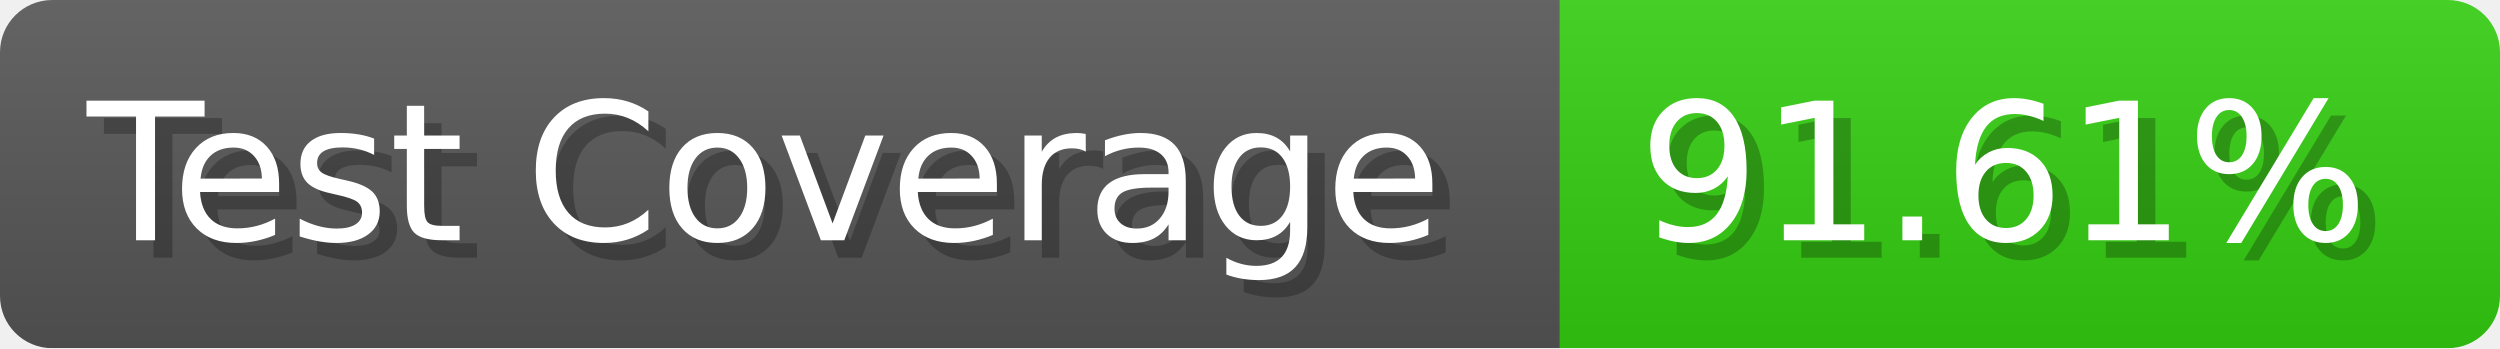
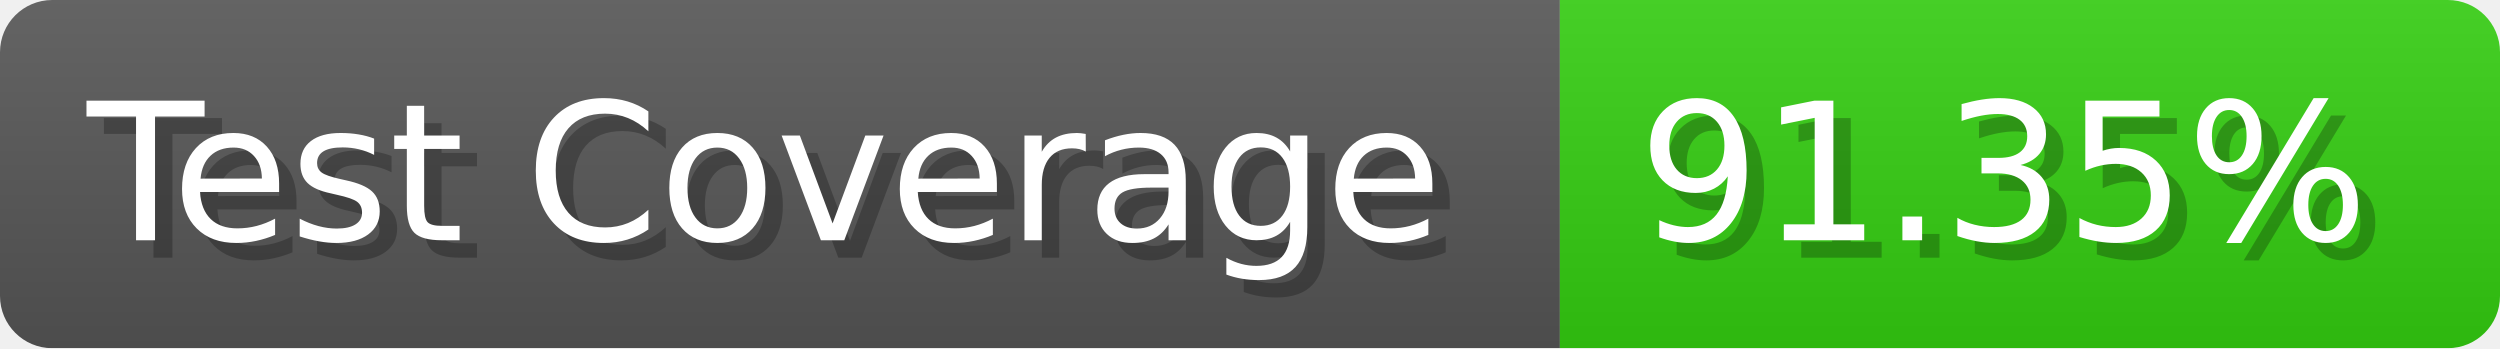
- <svg xmlns="http://www.w3.org/2000/svg" width="143.6" height="20" viewBox="0 0 1436 200" role="img" aria-label="Test Coverage: 91.61%">
+ <svg xmlns="http://www.w3.org/2000/svg" width="143.6" height="20" viewBox="0 0 1436 200" role="img" aria-label="Test Coverage: 91.35%">
  <linearGradient id="a" x2="0" y2="100%">
    <stop offset="0" stop-opacity=".1" stop-color="#EEE" />
    <stop offset="1" stop-opacity=".1" />
  </linearGradient>
  <mask id="m">
    <rect width="1436" height="200" rx="30" fill="#FFF" />
  </mask>
  <g mask="url(#m)">
    <rect width="896" height="200" fill="#555" />
    <rect width="540" height="200" fill="#3C1" x="896" />
    <rect width="1436" height="200" fill="url(#a)" />
  </g>
  <g aria-hidden="true" fill="#fff" text-anchor="start" font-family="Verdana,DejaVu Sans,sans-serif" font-size="110">
    <text x="60" y="148" textLength="796" fill="#000" opacity="0.25">Test Coverage</text>
    <text x="50" y="138" textLength="796">Test Coverage</text>
-     <text x="951" y="148" textLength="440" fill="#000" opacity="0.25">91.61%</text>
-     <text x="941" y="138" textLength="440">91.61%</text>
+     <text x="951" y="148" textLength="440" fill="#000" opacity="0.25">91.35%</text>
+     <text x="941" y="138" textLength="440">91.35%</text>
  </g>
</svg>
